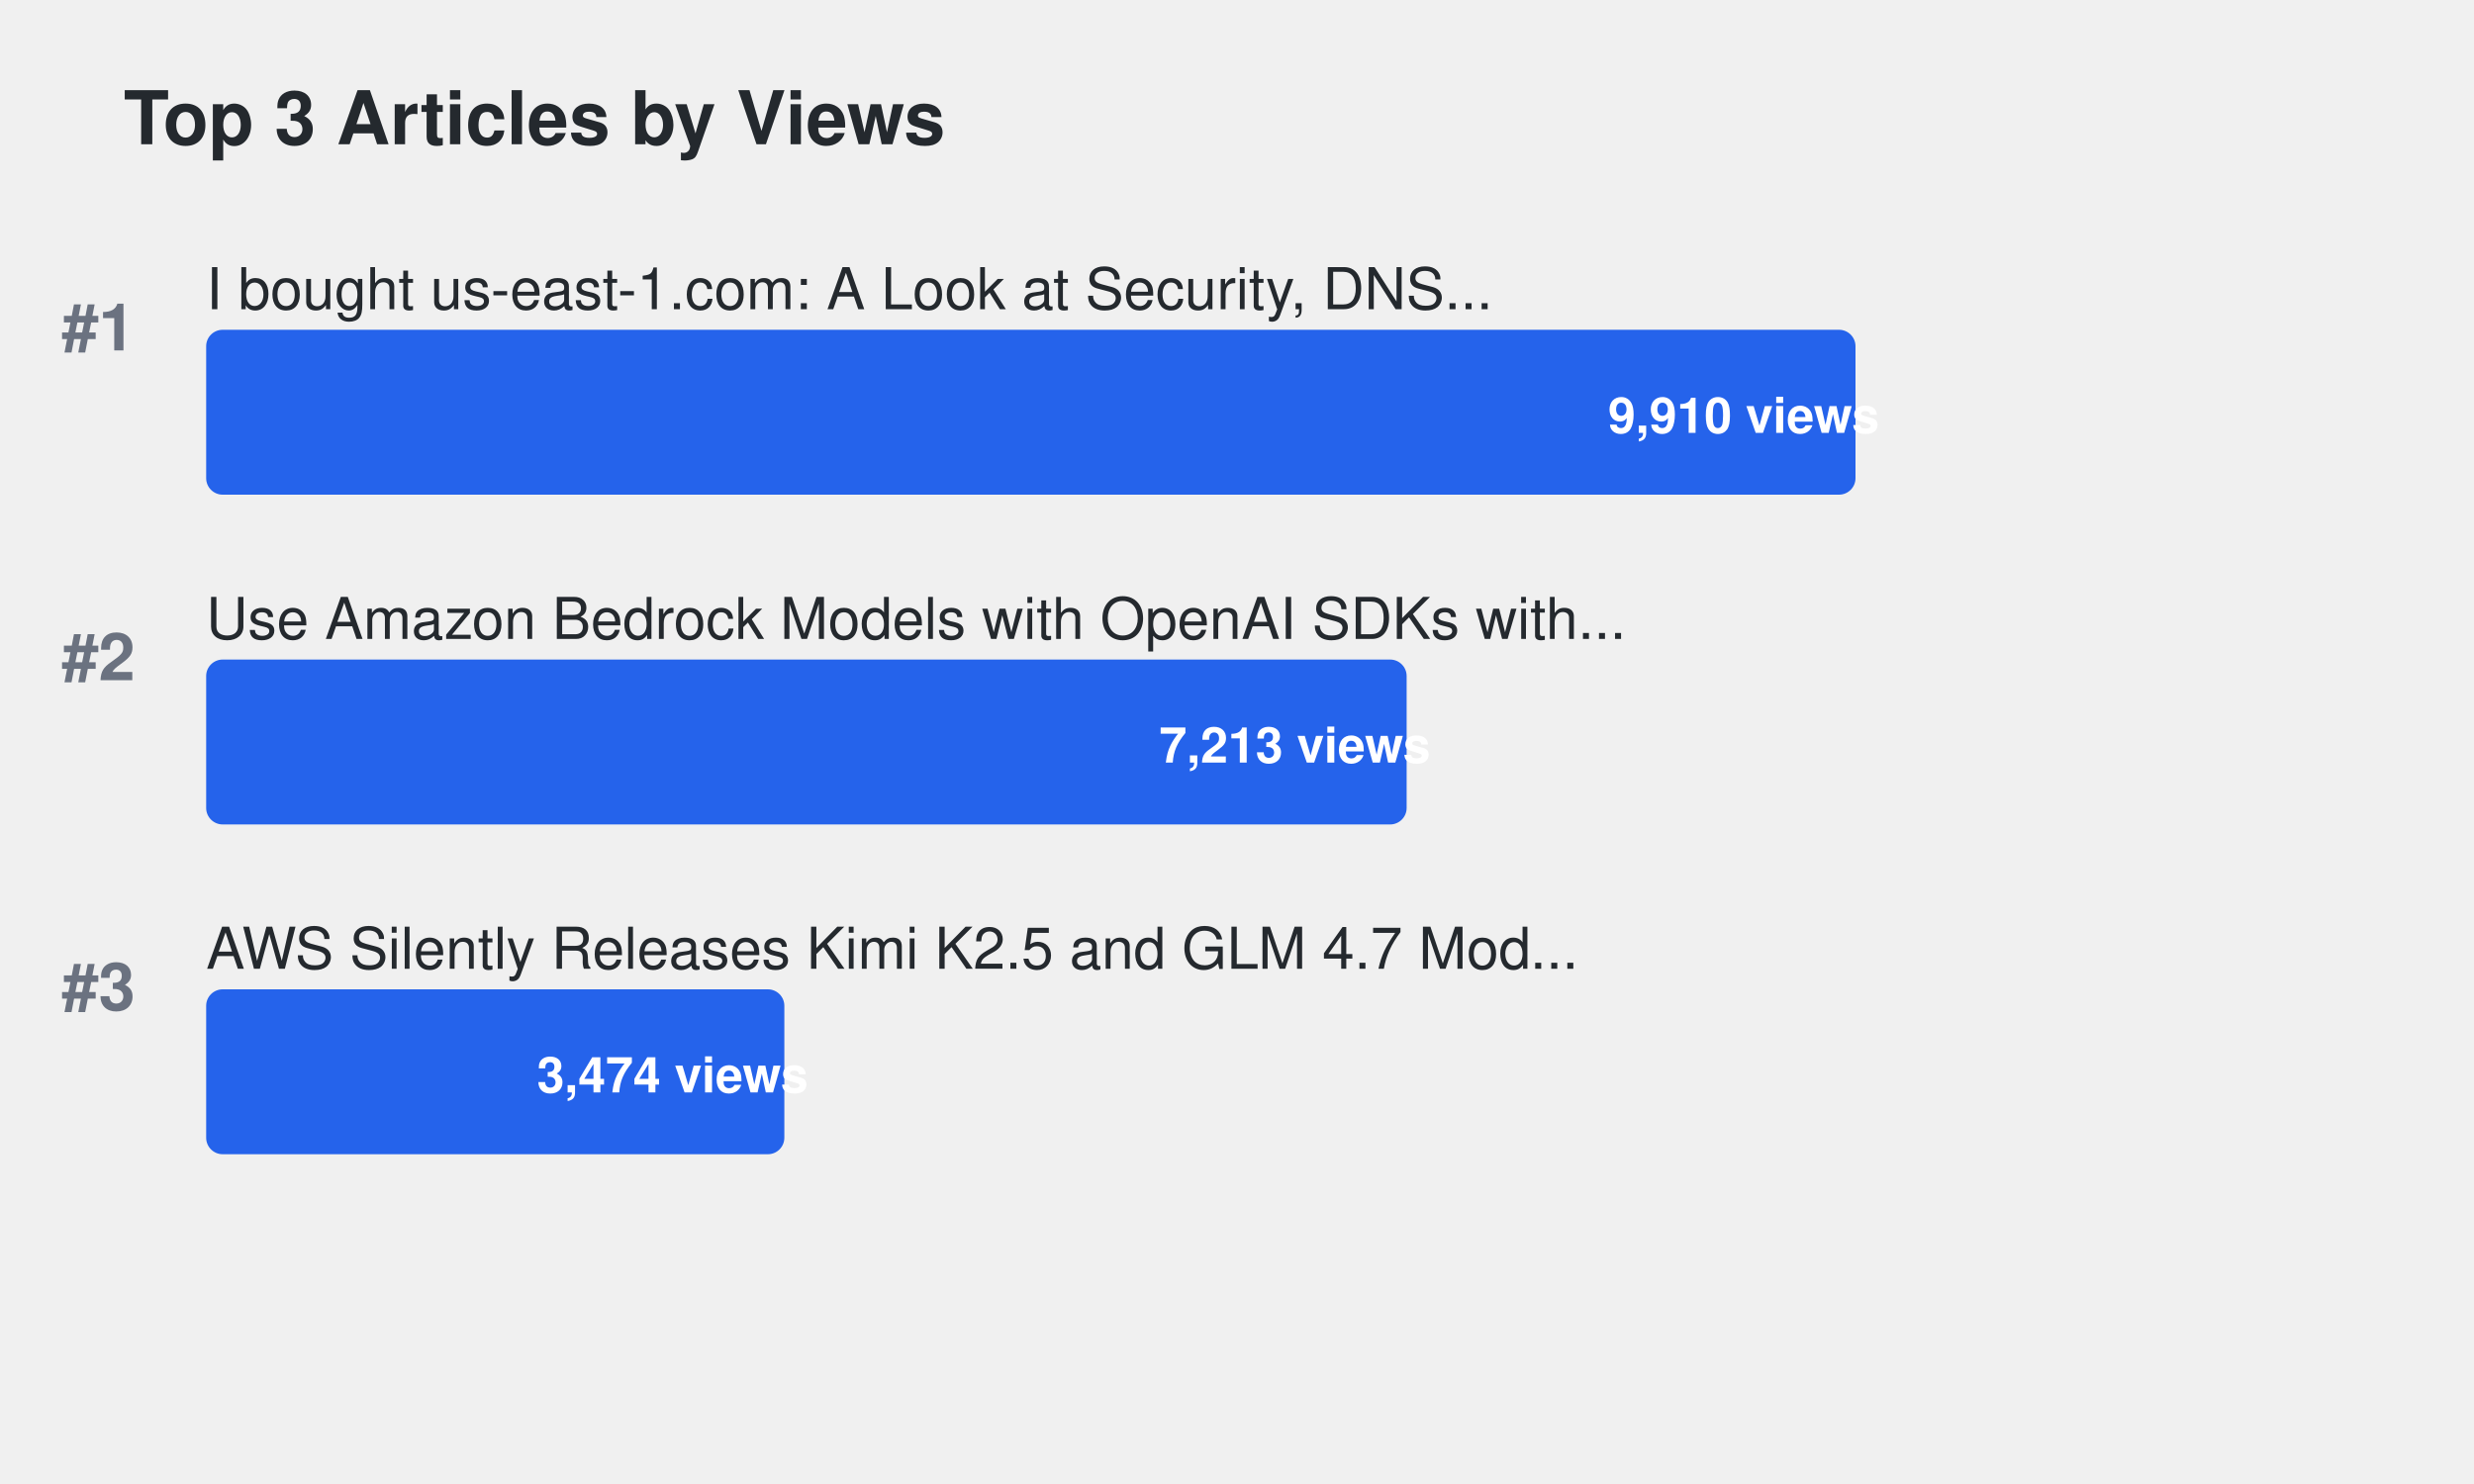
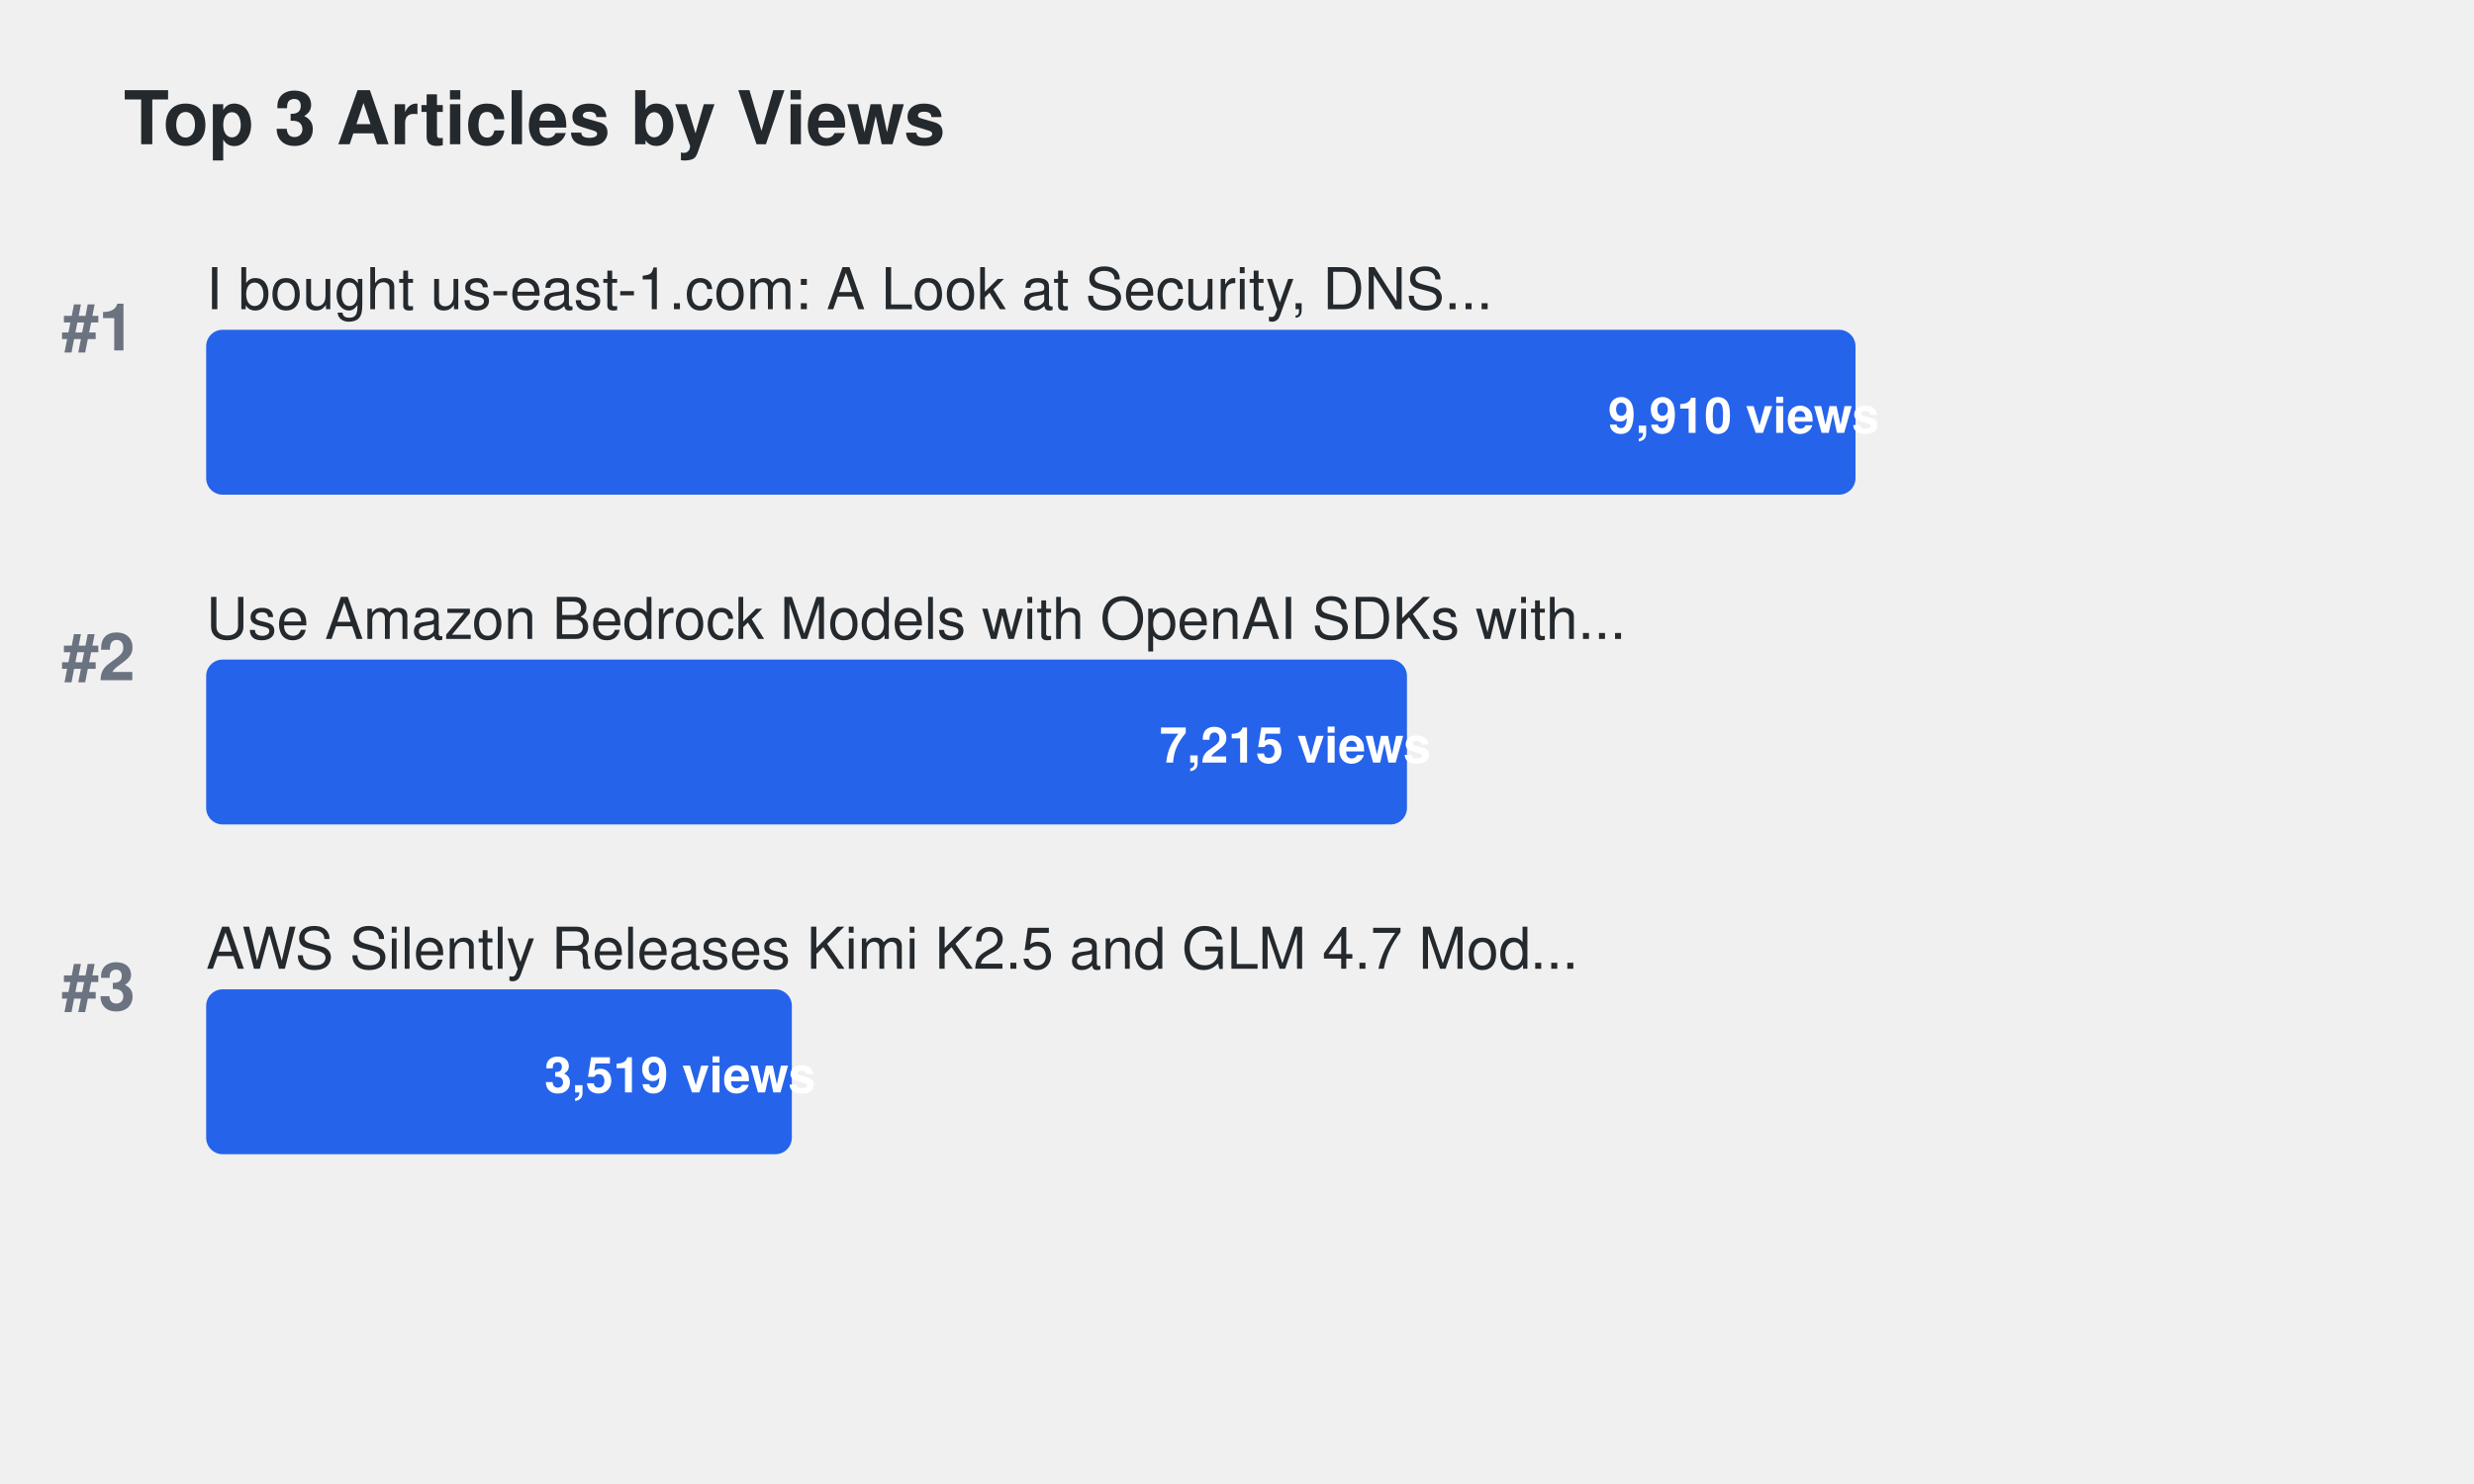
<svg xmlns="http://www.w3.org/2000/svg" width="600" height="360">
  <defs>
    <style>
.title { font-family: -apple-system, BlinkMacSystemFont, "Segoe UI", Helvetica, Arial, sans-serif; font-size: 18px; font-weight: 600; fill: #24292e; }
.article-title { font-family: -apple-system, BlinkMacSystemFont, "Segoe UI", Helvetica, Arial, sans-serif; font-size: 14px; font-weight: 500; fill: #24292e; }
.metric-value { font-family: -apple-system, BlinkMacSystemFont, "Segoe UI", Helvetica, Arial, sans-serif; font-size: 12px; font-weight: 600; fill: #ffffff; }
.rank { font-family: -apple-system, BlinkMacSystemFont, "Segoe UI", Helvetica, Arial, sans-serif; font-size: 16px; font-weight: 700; fill: #6b7280; }
.bar { rx: 4; ry: 4; }
.bar:hover { opacity: 0.8; cursor: pointer; }
a { text-decoration: none; }
a:hover .article-title { fill: #0969da; text-decoration: underline; }
a:hover .bar { opacity: 0.9; }
</style>
  </defs>
  <text x="30" y="35" class="title">Top 3 Articles by Views</text>
  <text x="15" y="85" class="rank">#1</text>
  <a href="https://dev.to/aws-builders/i-bought-us-east-1com-a-look-at-security-dns-traffic-and-protecting-aws-users-15ng" target="_blank">
    <text x="50" y="75" class="article-title">I bought us-east-1.com: A Look at Security, DNS...</text>
    <rect x="50" y="80" width="400.0" height="40" fill="#2563eb" class="bar">
</rect>
    <text x="390.0" y="105" class="metric-value" fill="#ffffff">9,910 views</text>
  </a>
  <text x="15" y="165" class="rank">#2</text>
  <a href="https://dev.to/aws-builders/use-amazon-bedrock-models-via-an-openai-api-compatible-serverless-endpoint-now-without-fixed-cost-5hf5" target="_blank">
    <text x="50" y="155" class="article-title">Use Amazon Bedrock Models with OpenAI SDKs with...</text>
-     <rect x="50" y="160" width="291.14" height="40" fill="#2563eb" class="bar">
+     <rect x="50" y="160" width="291.221" height="40" fill="#2563eb" class="bar">
</rect>
-     <text x="281.14" y="185" class="metric-value" fill="#ffffff">7,213 views</text>
+     <text x="281.221" y="185" class="metric-value" fill="#ffffff">7,215 views</text>
  </a>
  <text x="15" y="245" class="rank">#3</text>
  <a href="https://dev.to/aws-builders/aws-silently-releases-kimi-k25-and-glm-47-models-to-bedrock-1514" target="_blank">
    <text x="50" y="235" class="article-title">AWS Silently Releases Kimi K2.5 and GLM 4.7 Mod...</text>
-     <rect x="50" y="240" width="140.222" height="40" fill="#2563eb" class="bar">
+     <rect x="50" y="240" width="142.038" height="40" fill="#2563eb" class="bar">
</rect>
-     <text x="130.222" y="265" class="metric-value" fill="#ffffff">3,474 views</text>
+     <text x="132.038" y="265" class="metric-value" fill="#ffffff">3,519 views</text>
  </a>
</svg>
